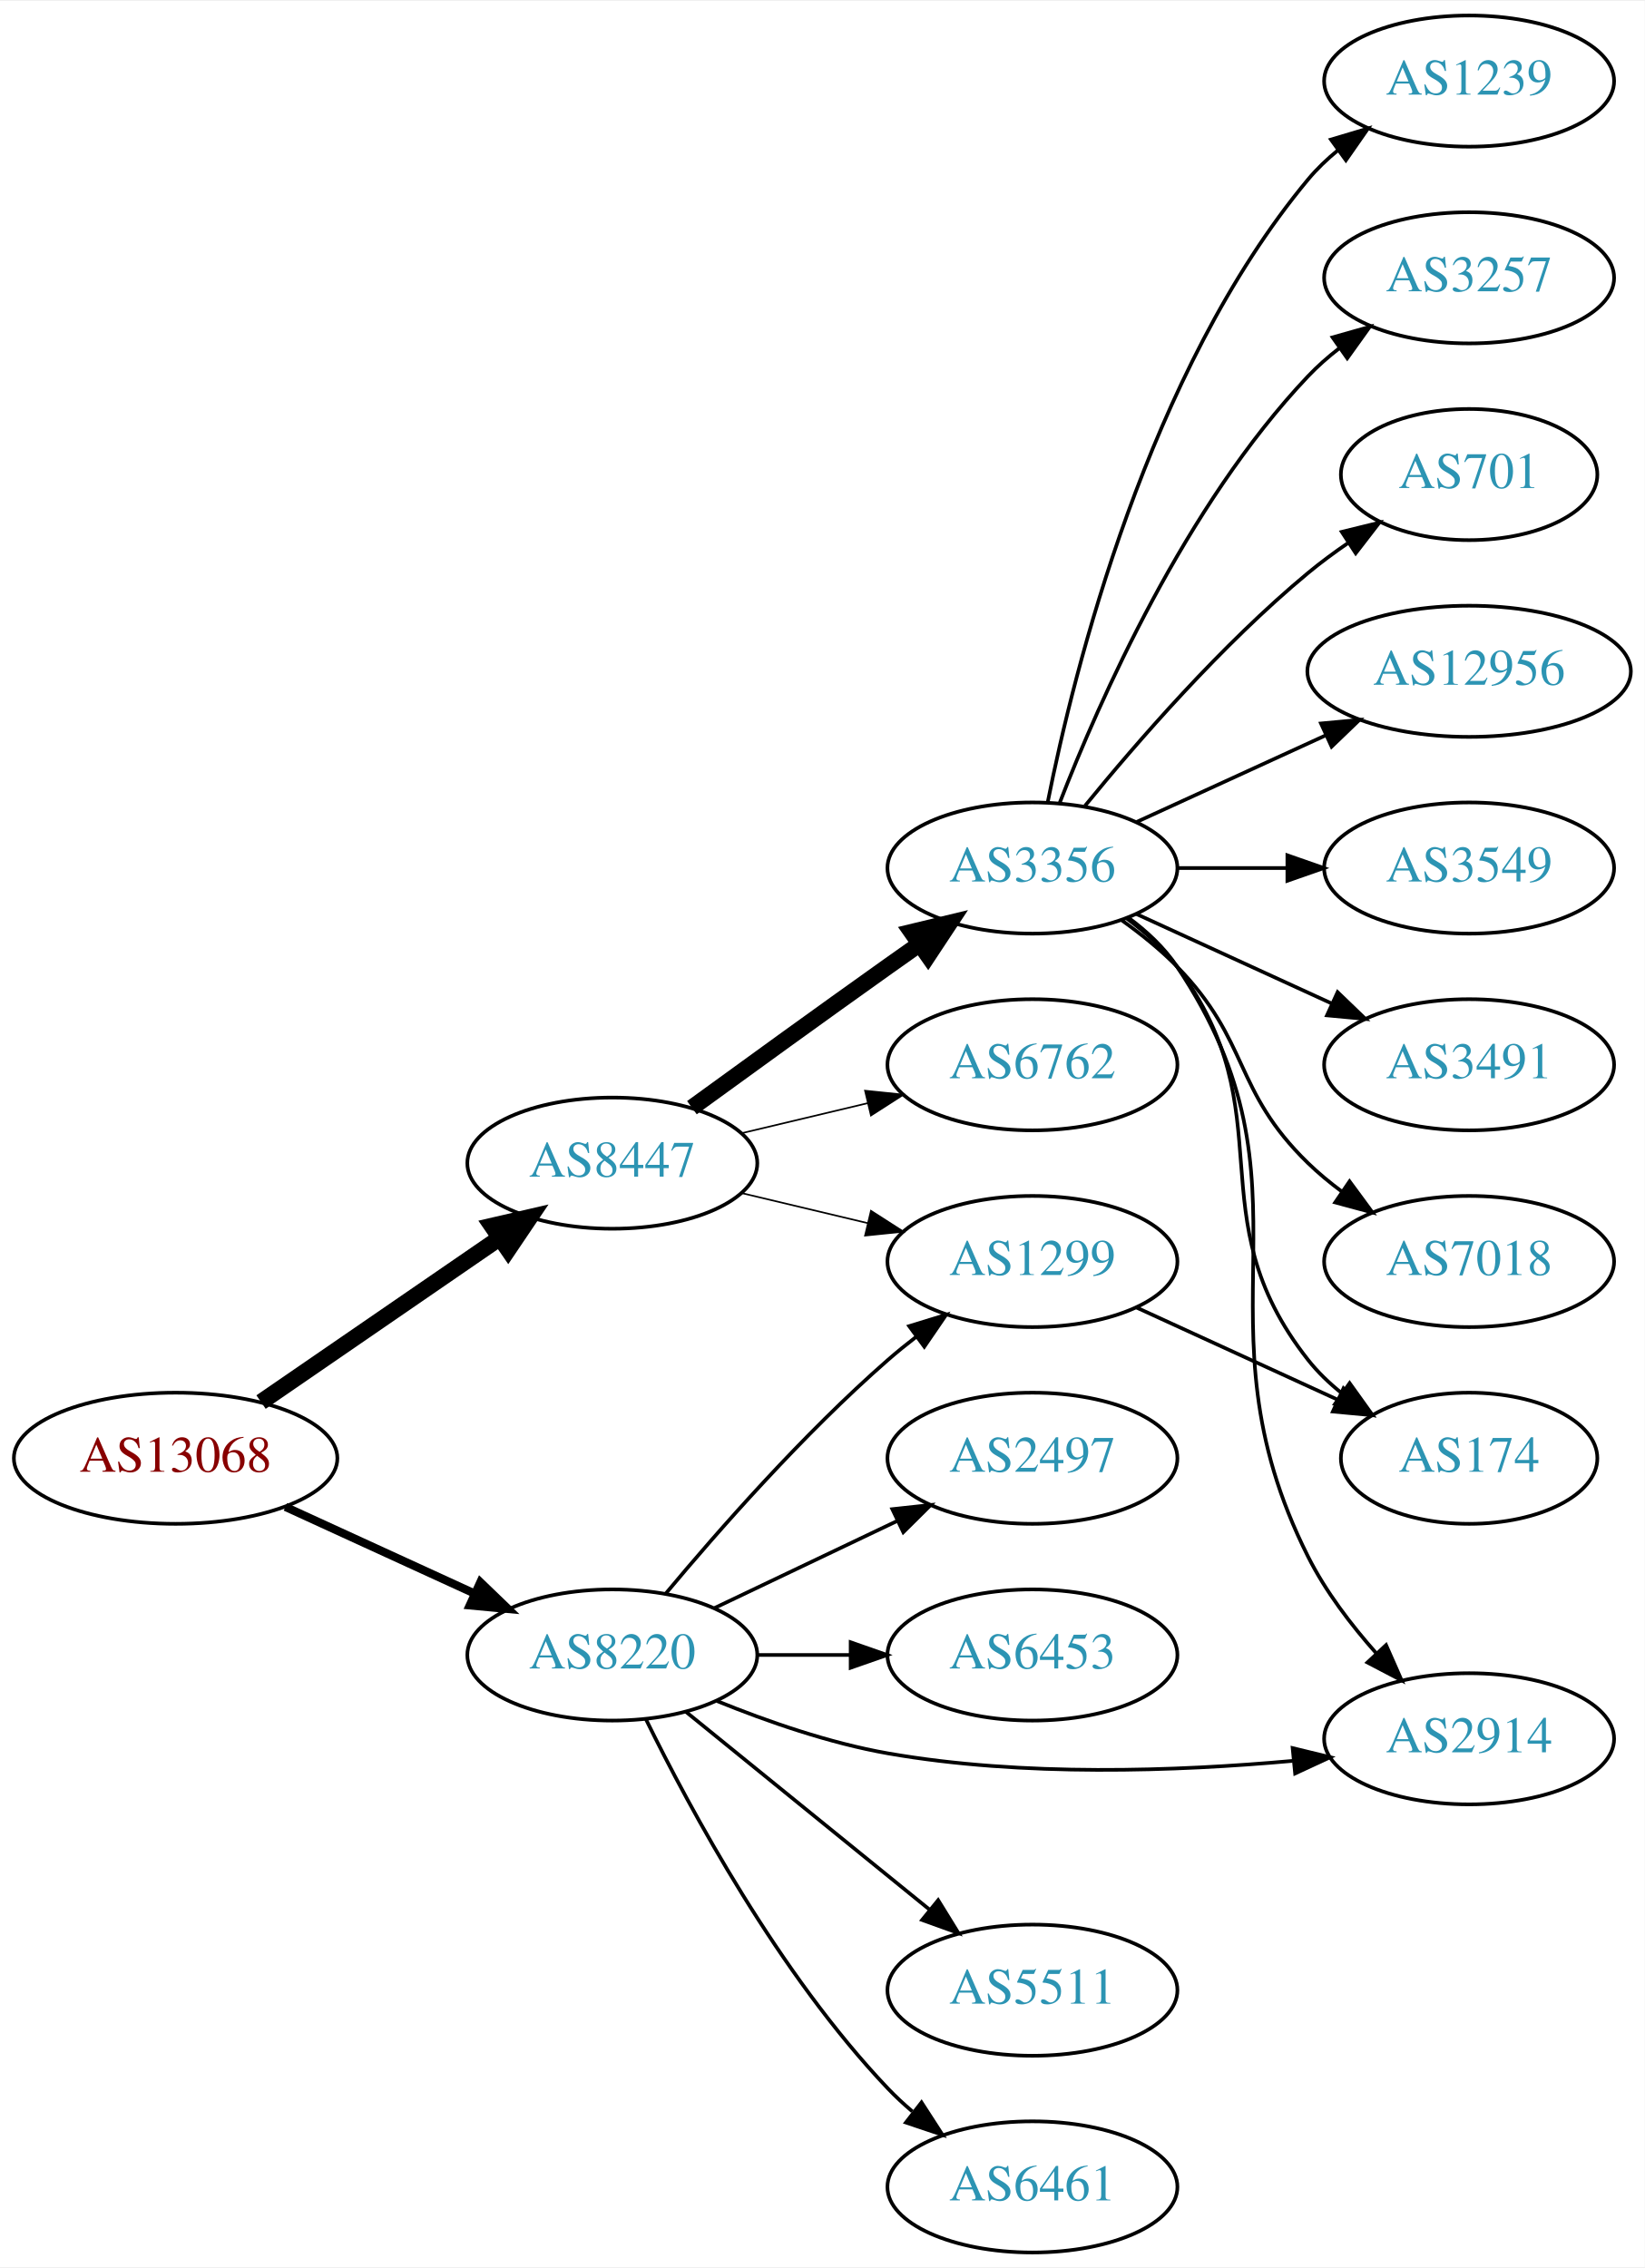
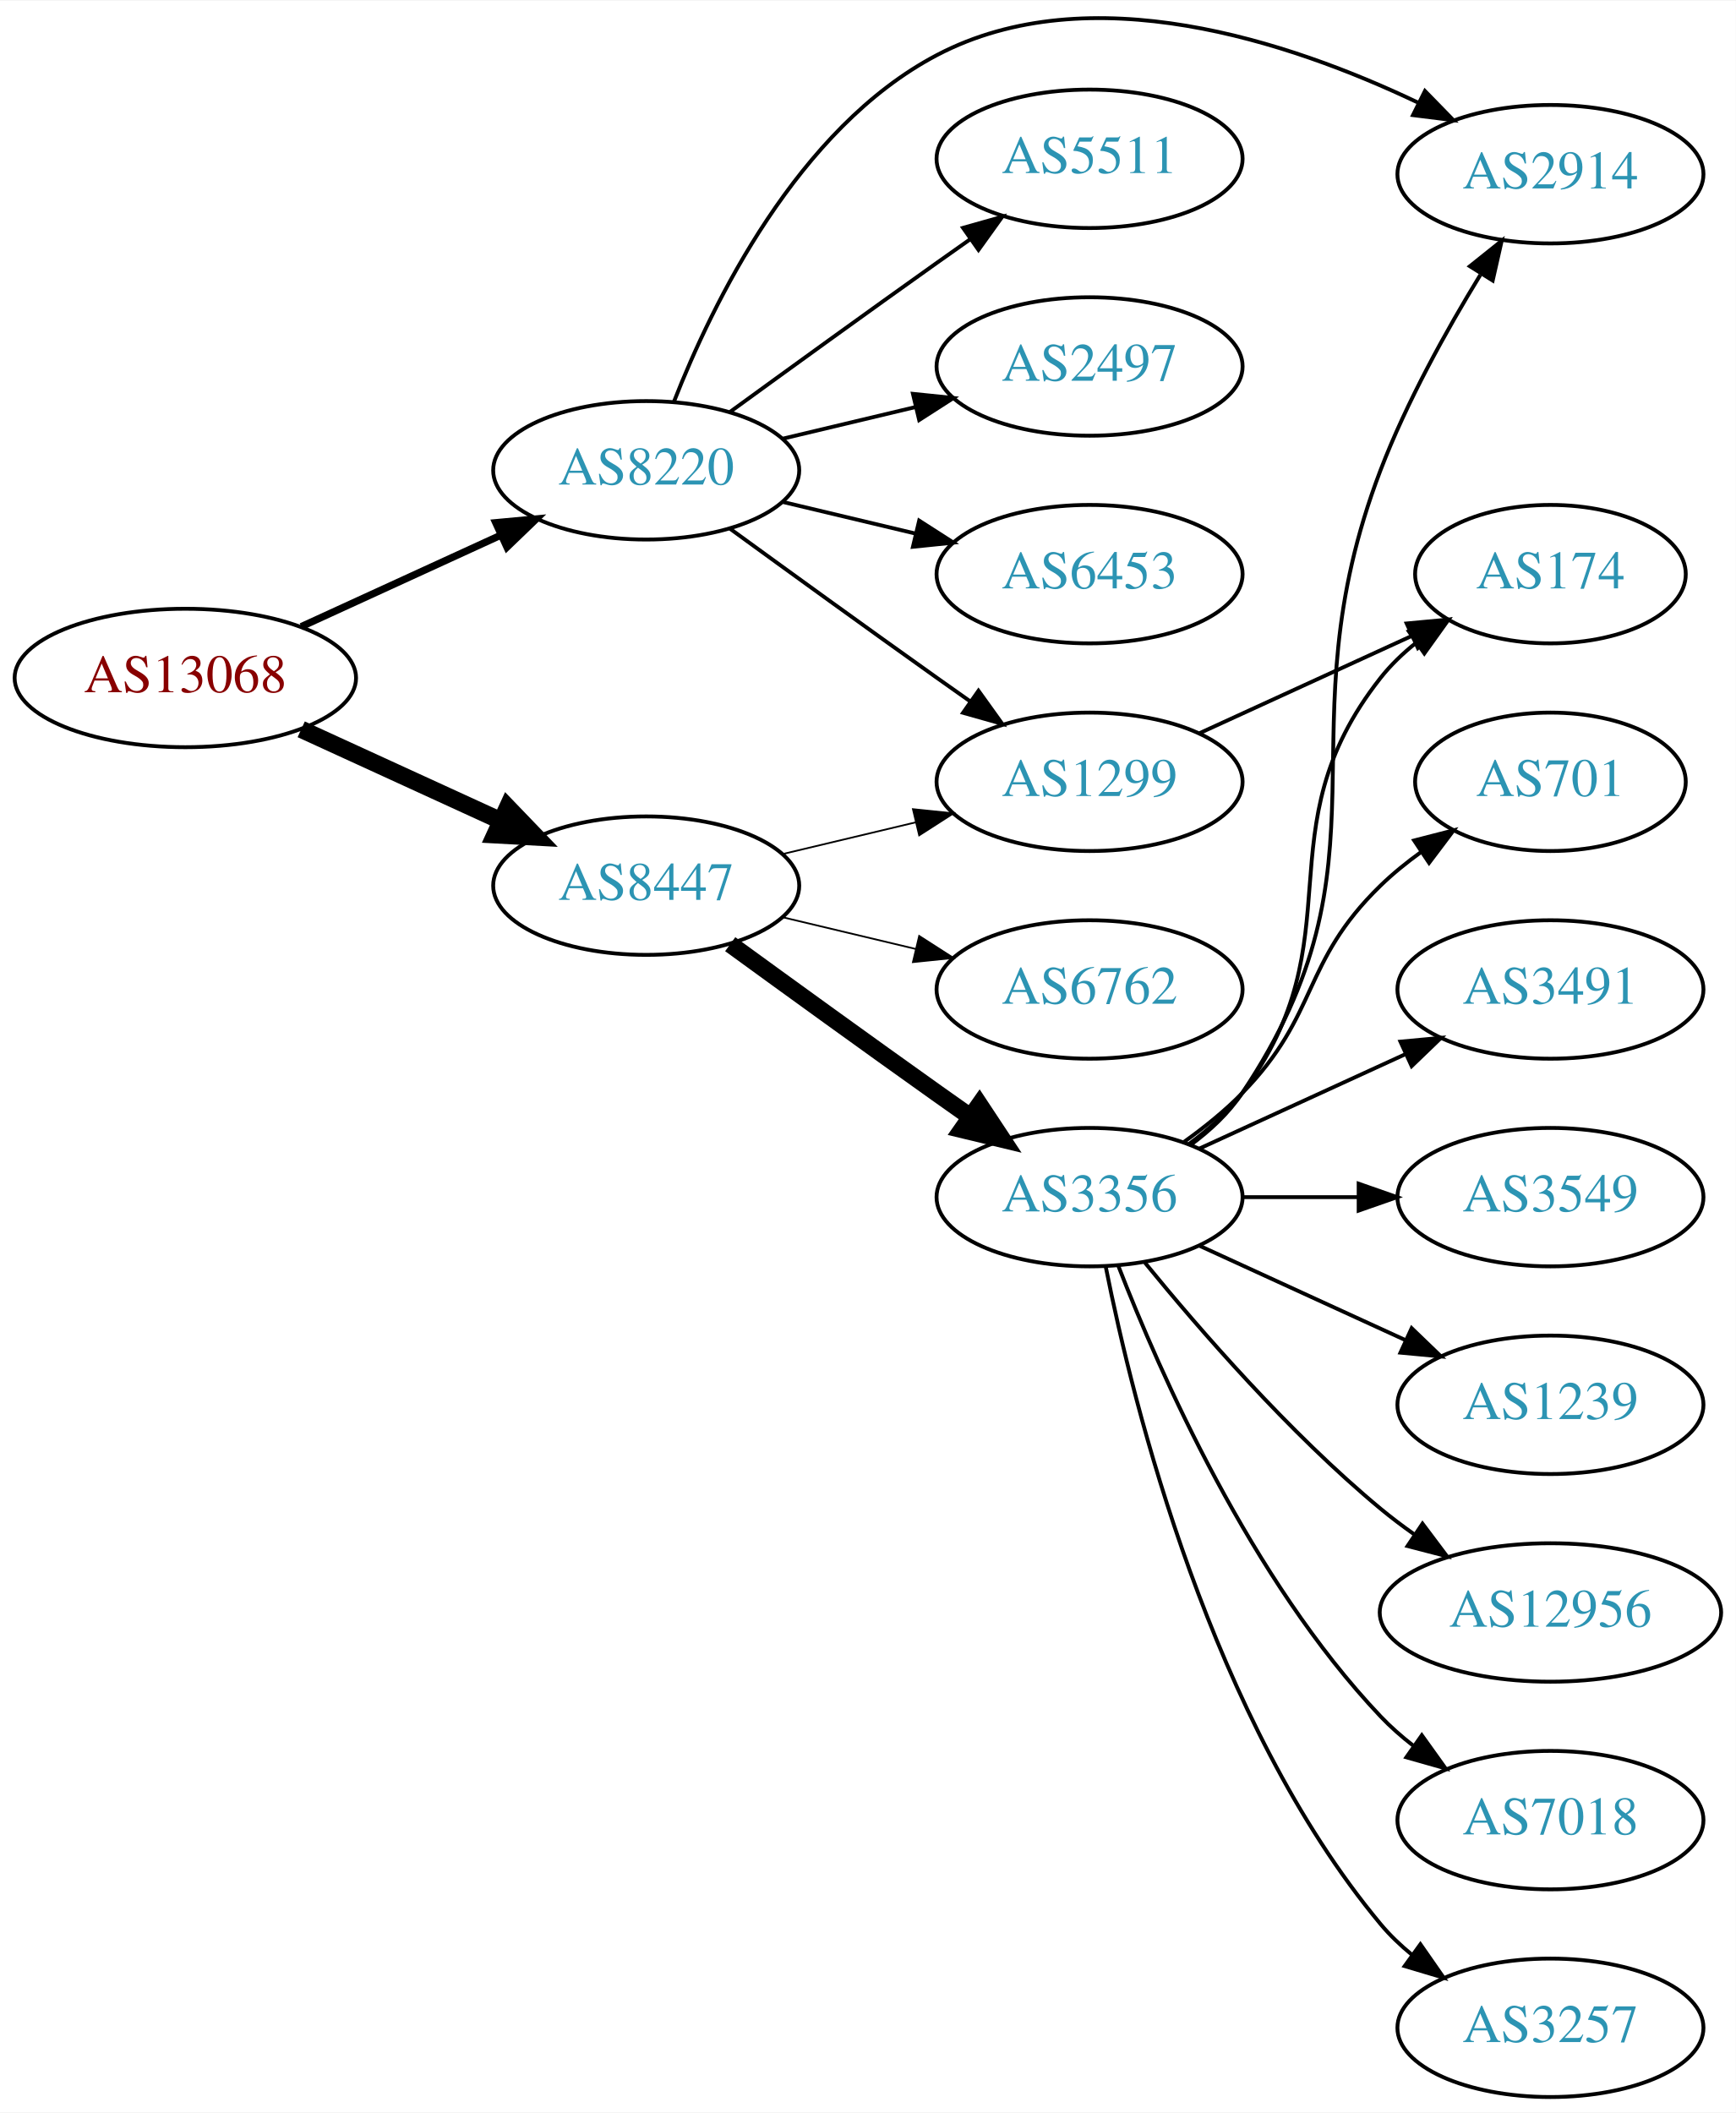
- <svg xmlns="http://www.w3.org/2000/svg" xmlns:xlink="http://www.w3.org/1999/xlink" width="451pt" height="622pt" viewBox="0.00 0.00 451.37 622.00">
-   <g id="graph0" class="graph" transform="scale(1 1) rotate(0) translate(4 618)">
-     <polygon fill="white" stroke="none" points="-4,4 -4,-618 447.37,-618 447.37,4 -4,4" />
+ <svg xmlns="http://www.w3.org/2000/svg" xmlns:xlink="http://www.w3.org/1999/xlink" width="451pt" height="549pt" viewBox="0.00 0.00 451.37 549.15">
+   <g id="graph0" class="graph" transform="scale(1 1) rotate(0) translate(4 545.147)">
+     <polygon fill="white" stroke="none" points="-4,4 -4,-545.147 447.37,-545.147 447.37,4 -4,4" />
    <g id="node1" class="node">
      <g id="a_node1">
        <a xlink:href="/asn/13068" xlink:title="AS13068 ~ Wiener Borse AG [AT]">
-           <ellipse fill="#ffffff" stroke="black" cx="44.196" cy="-218" rx="44.393" ry="18" />
-           <text text-anchor="middle" x="44.196" y="-214.3" font-family="Times,serif" font-size="14.00" fill="#880000">AS13068</text>
+           <ellipse fill="#ffffff" stroke="black" cx="44.196" cy="-369" rx="44.393" ry="18" />
+           <text text-anchor="middle" x="44.196" y="-365.3" font-family="Times,serif" font-size="14.00" fill="#880000">AS13068</text>
        </a>
      </g>
    </g>
    <g id="node2" class="node">
      <g id="a_node2">
        <a xlink:href="/asn/8220" xlink:title="AS8220 ~ COLT [GB]">
-           <ellipse fill="#ffffff" stroke="black" cx="164.039" cy="-164" rx="39.794" ry="18" />
-           <text text-anchor="middle" x="164.039" y="-160.3" font-family="Times,serif" font-size="14.00" fill="#2c94b3">AS8220</text>
+           <ellipse fill="#ffffff" stroke="black" cx="164.039" cy="-423" rx="39.794" ry="18" />
+           <text text-anchor="middle" x="164.039" y="-419.3" font-family="Times,serif" font-size="14.00" fill="#2c94b3">AS8220</text>
        </a>
      </g>
    </g>
    <g id="edge1" class="edge">
-       <path fill="none" stroke="black" stroke-width="2.25" d="M74.326,-204.652C89.937,-197.498 109.335,-188.609 126.007,-180.97" />
-       <polygon fill="black" stroke="black" stroke-width="2.25" points="127.826,-183.986 135.459,-176.638 124.91,-177.622 127.826,-183.986" />
+       <path fill="none" stroke="black" stroke-width="1.875" d="M74.326,-382.348C89.937,-389.502 109.335,-398.391 126.007,-406.03" />
+       <polygon fill="black" stroke="black" stroke-width="1.875" points="124.91,-409.378 135.459,-410.362 127.826,-403.014 124.91,-409.378" />
    </g>
    <g id="node3" class="node">
      <g id="a_node3">
        <a xlink:href="/asn/8447" xlink:title="AS8447 ~ A1 Telekom Austria AG [AT]">
-           <ellipse fill="#ffffff" stroke="black" cx="164.039" cy="-299" rx="39.794" ry="18" />
-           <text text-anchor="middle" x="164.039" y="-295.3" font-family="Times,serif" font-size="14.00" fill="#2c94b3">AS8447</text>
+           <ellipse fill="#ffffff" stroke="black" cx="164.039" cy="-315" rx="39.794" ry="18" />
+           <text text-anchor="middle" x="164.039" y="-311.3" font-family="Times,serif" font-size="14.00" fill="#2c94b3">AS8447</text>
        </a>
      </g>
    </g>
    <g id="edge2" class="edge">
-       <path fill="none" stroke="black" stroke-width="4.5" d="M67.639,-233.426C86.22,-246.198 112.781,-264.455 133.161,-278.463" />
-       <polygon fill="black" stroke="black" stroke-width="4.5" points="131.003,-281.758 141.475,-284.178 135.464,-275.269 131.003,-281.758" />
+       <path fill="none" stroke="black" stroke-width="4.5" d="M74.326,-355.652C89.937,-348.498 109.335,-339.609 126.007,-331.97" />
+       <polygon fill="black" stroke="black" stroke-width="4.5" points="128.008,-335.384 135.459,-327.638 124.727,-328.225 128.008,-335.384" />
    </g>
    <g id="node4" class="node">
      <g id="a_node4">
-         <a xlink:href="/asn/6453" xlink:title="AS6453 ~ TATA COMMUNICATIONS (AMERICA) INC [US]">
-           <ellipse fill="#ffffff" stroke="black" cx="279.332" cy="-164" rx="39.794" ry="18" />
-           <text text-anchor="middle" x="279.332" y="-160.3" font-family="Times,serif" font-size="14.00" fill="#2c94b3">AS6453</text>
+         <a xlink:href="/asn/5511" xlink:title="AS5511 ~ Orange S.A. [FR]">
+           <ellipse fill="#ffffff" stroke="black" cx="279.332" cy="-504" rx="39.794" ry="18" />
+           <text text-anchor="middle" x="279.332" y="-500.3" font-family="Times,serif" font-size="14.00" fill="#2c94b3">AS5511</text>
        </a>
      </g>
    </g>
    <g id="edge3" class="edge">
-       <path fill="none" stroke="black" d="M203.711,-164C211.914,-164 220.678,-164 229.21,-164" />
-       <polygon fill="black" stroke="black" points="229.449,-167.5 239.449,-164 229.449,-160.5 229.449,-167.5" />
+       <path fill="none" stroke="black" d="M185.887,-438.222C200.821,-449.091 221.435,-464.025 239.685,-477 242.506,-479.005 245.449,-481.085 248.397,-483.159" />
+       <polygon fill="black" stroke="black" points="246.424,-486.05 256.621,-488.926 250.443,-480.319 246.424,-486.05" />
    </g>
    <g id="node5" class="node">
      <g id="a_node5">
-         <a xlink:href="/asn/2914" xlink:title="AS2914 ~ NTT America, Inc. [US]">
-           <ellipse fill="#ffffff" stroke="black" cx="399.174" cy="-141" rx="39.794" ry="18" />
-           <text text-anchor="middle" x="399.174" y="-137.3" font-family="Times,serif" font-size="14.00" fill="#2c94b3">AS2914</text>
+         <a xlink:href="/asn/2497" xlink:title="AS2497 ~ Internet Initiative Japan Inc. [JP]">
+           <ellipse fill="#ffffff" stroke="black" cx="279.332" cy="-450" rx="39.794" ry="18" />
+           <text text-anchor="middle" x="279.332" y="-446.3" font-family="Times,serif" font-size="14.00" fill="#2c94b3">AS2497</text>
        </a>
      </g>
    </g>
    <g id="edge4" class="edge">
-       <path fill="none" stroke="black" d="M192.763,-151.369C206.557,-145.764 223.668,-139.808 239.685,-137 276.587,-130.531 319.052,-132.072 350.733,-134.934" />
-       <polygon fill="black" stroke="black" points="350.745,-138.452 361.04,-135.945 351.429,-131.485 350.745,-138.452" />
+       <path fill="none" stroke="black" d="M199.646,-431.248C210.517,-433.838 222.671,-436.735 234.114,-439.462" />
+       <polygon fill="black" stroke="black" points="233.397,-442.889 243.936,-441.803 235.02,-436.08 233.397,-442.889" />
    </g>
    <g id="node6" class="node">
      <g id="a_node6">
-         <a xlink:href="/asn/5511" xlink:title="AS5511 ~ Orange S.A. [FR]">
-           <ellipse fill="#ffffff" stroke="black" cx="279.332" cy="-72" rx="39.794" ry="18" />
-           <text text-anchor="middle" x="279.332" y="-68.3" font-family="Times,serif" font-size="14.00" fill="#2c94b3">AS5511</text>
+         <a xlink:href="/asn/6453" xlink:title="AS6453 ~ TATA COMMUNICATIONS (AMERICA) INC [US]">
+           <ellipse fill="#ffffff" stroke="black" cx="279.332" cy="-396" rx="39.794" ry="18" />
+           <text text-anchor="middle" x="279.332" y="-392.3" font-family="Times,serif" font-size="14.00" fill="#2c94b3">AS6453</text>
        </a>
      </g>
    </g>
    <g id="edge5" class="edge">
-       <path fill="none" stroke="black" d="M184.257,-148.393C202.649,-133.458 230.569,-110.786 251.219,-94.017" />
-       <polygon fill="black" stroke="black" points="253.462,-96.704 259.019,-87.683 249.05,-91.27 253.462,-96.704" />
+       <path fill="none" stroke="black" d="M199.646,-414.752C210.517,-412.162 222.671,-409.265 234.114,-406.538" />
+       <polygon fill="black" stroke="black" points="235.02,-409.92 243.936,-404.197 233.397,-403.111 235.02,-409.92" />
    </g>
    <g id="node7" class="node">
      <g id="a_node7">
-         <a xlink:href="/asn/1299" xlink:title="AS1299 ~ Telia Carrier [EU]">
-           <ellipse fill="#ffffff" stroke="black" cx="279.332" cy="-272" rx="39.794" ry="18" />
-           <text text-anchor="middle" x="279.332" y="-268.3" font-family="Times,serif" font-size="14.00" fill="#2c94b3">AS1299</text>
+         <a xlink:href="/asn/2914" xlink:title="AS2914 ~ NTT America, Inc. [US]">
+           <ellipse fill="#ffffff" stroke="black" cx="399.174" cy="-500" rx="39.794" ry="18" />
+           <text text-anchor="middle" x="399.174" y="-496.3" font-family="Times,serif" font-size="14.00" fill="#2c94b3">AS2914</text>
        </a>
      </g>
    </g>
    <g id="edge6" class="edge">
-       <path fill="none" stroke="black" d="M178.669,-180.817C192.951,-197.929 216.498,-224.745 239.685,-245 242.151,-247.154 244.789,-249.294 247.487,-251.372" />
-       <polygon fill="black" stroke="black" points="245.512,-254.264 255.641,-257.37 249.66,-248.625 245.512,-254.264" />
+       <path fill="none" stroke="black" d="M171.262,-440.866C181.208,-466.293 203.352,-511.945 239.685,-531 279.346,-551.8 331.216,-534.574 364.619,-518.678" />
+       <polygon fill="black" stroke="black" points="366.543,-521.631 373.942,-514.047 363.429,-515.361 366.543,-521.631" />
    </g>
    <g id="node8" class="node">
      <g id="a_node8">
-         <a xlink:href="/asn/6461" xlink:title="AS6461 ~ Zayo Bandwidth [US]">
-           <ellipse fill="#ffffff" stroke="black" cx="279.332" cy="-18" rx="39.794" ry="18" />
-           <text text-anchor="middle" x="279.332" y="-14.3" font-family="Times,serif" font-size="14.00" fill="#2c94b3">AS6461</text>
+         <a xlink:href="/asn/1299" xlink:title="AS1299 ~ Telia Carrier [EU]">
+           <ellipse fill="#ffffff" stroke="black" cx="279.332" cy="-342" rx="39.794" ry="18" />
+           <text text-anchor="middle" x="279.332" y="-338.3" font-family="Times,serif" font-size="14.00" fill="#2c94b3">AS1299</text>
        </a>
      </g>
    </g>
    <g id="edge7" class="edge">
-       <path fill="none" stroke="black" d="M173.271,-146.348C185.361,-121.695 209.759,-76.447 239.685,-45 241.748,-42.832 244.01,-40.733 246.372,-38.727" />
-       <polygon fill="black" stroke="black" points="248.895,-41.199 254.645,-32.3 244.601,-35.671 248.895,-41.199" />
+       <path fill="none" stroke="black" d="M185.887,-407.778C200.821,-396.909 221.435,-381.975 239.685,-369 242.506,-366.995 245.449,-364.915 248.397,-362.841" />
+       <polygon fill="black" stroke="black" points="250.443,-365.681 256.621,-357.074 246.424,-359.95 250.443,-365.681" />
+     </g>
+     <g id="edge9" class="edge">
+       <path fill="none" stroke="black" stroke-width="0.45" d="M199.646,-323.248C210.517,-325.838 222.671,-328.735 234.114,-331.462" />
+       <polygon fill="black" stroke="black" stroke-width="0.45" points="233.397,-334.889 243.936,-333.803 235.02,-328.08 233.397,-334.889" />
    </g>
    <g id="node9" class="node">
      <g id="a_node9">
-         <a xlink:href="/asn/2497" xlink:title="AS2497 ~ Internet Initiative Japan Inc. [JP]">
-           <ellipse fill="#ffffff" stroke="black" cx="279.332" cy="-218" rx="39.794" ry="18" />
-           <text text-anchor="middle" x="279.332" y="-214.3" font-family="Times,serif" font-size="14.00" fill="#2c94b3">AS2497</text>
+         <a xlink:href="/asn/3356" xlink:title="AS3356 ~ Level 3 Parent, LLC [US]">
+           <ellipse fill="#ffffff" stroke="black" cx="279.332" cy="-234" rx="39.794" ry="18" />
+           <text text-anchor="middle" x="279.332" y="-230.3" font-family="Times,serif" font-size="14.00" fill="#2c94b3">AS3356</text>
        </a>
      </g>
    </g>
    <g id="edge8" class="edge">
-       <path fill="none" stroke="black" d="M192.175,-176.934C207.169,-184.081 225.99,-193.052 242.213,-200.785" />
-       <polygon fill="black" stroke="black" points="240.884,-204.028 251.417,-205.171 243.895,-197.709 240.884,-204.028" />
-     </g>
-     <g id="edge11" class="edge">
-       <path fill="none" stroke="black" stroke-width="0.45" d="M199.646,-290.752C210.517,-288.162 222.671,-285.265 234.114,-282.538" />
-       <polygon fill="black" stroke="black" stroke-width="0.45" points="235.02,-285.92 243.936,-280.197 233.397,-279.111 235.02,-285.92" />
+       <path fill="none" stroke="black" stroke-width="4.5" d="M185.887,-299.778C200.821,-288.909 221.435,-273.975 239.685,-261 242.506,-258.995 245.449,-256.915 248.397,-254.841" />
+       <polygon fill="black" stroke="black" stroke-width="4.5" points="250.694,-258.039 256.621,-249.074 246.173,-251.591 250.694,-258.039" />
    </g>
    <g id="node10" class="node">
      <g id="a_node10">
-         <a xlink:href="/asn/3356" xlink:title="AS3356 ~ Level 3 Parent, LLC [US]">
-           <ellipse fill="#ffffff" stroke="black" cx="279.332" cy="-380" rx="39.794" ry="18" />
-           <text text-anchor="middle" x="279.332" y="-376.3" font-family="Times,serif" font-size="14.00" fill="#2c94b3">AS3356</text>
-         </a>
-       </g>
-     </g>
-     <g id="edge9" class="edge">
-       <path fill="none" stroke="black" stroke-width="4.5" d="M185.887,-314.222C200.821,-325.091 221.435,-340.025 239.685,-353 242.506,-355.005 245.449,-357.085 248.397,-359.159" />
-       <polygon fill="black" stroke="black" stroke-width="4.5" points="246.173,-362.409 256.621,-364.926 250.694,-355.961 246.173,-362.409" />
+         <a xlink:href="/asn/6762" xlink:title="AS6762 ~ TELECOM ITALIA SPARKLE S.p.A. [IT]">
+           <ellipse fill="#ffffff" stroke="black" cx="279.332" cy="-288" rx="39.794" ry="18" />
+           <text text-anchor="middle" x="279.332" y="-284.3" font-family="Times,serif" font-size="14.00" fill="#2c94b3">AS6762</text>
+         </a>
+       </g>
+     </g>
+     <g id="edge10" class="edge">
+       <path fill="none" stroke="black" stroke-width="0.45" d="M199.646,-306.752C210.517,-304.162 222.671,-301.265 234.114,-298.538" />
+       <polygon fill="black" stroke="black" stroke-width="0.45" points="235.02,-301.92 243.936,-296.197 233.397,-295.111 235.02,-301.92" />
+     </g>
+     <g id="node14" class="node">
+       <g id="a_node14">
+         <a xlink:href="/asn/174" xlink:title="AS174 ~ Cogent Communications [US]">
+           <ellipse fill="#ffffff" stroke="black" cx="399.174" cy="-396" rx="35.194" ry="18" />
+           <text text-anchor="middle" x="399.174" y="-392.3" font-family="Times,serif" font-size="14.00" fill="#2c94b3">AS174</text>
+         </a>
+       </g>
+     </g>
+     <g id="edge20" class="edge">
+       <path fill="none" stroke="black" d="M307.96,-354.661C324.377,-362.183 345.358,-371.798 362.955,-379.861" />
+       <polygon fill="black" stroke="black" points="361.783,-383.174 372.332,-384.158 364.7,-376.811 361.783,-383.174" />
+     </g>
+     <g id="edge16" class="edge">
+       <path fill="none" stroke="black" d="M305.651,-247.607C310.707,-251.351 315.518,-255.831 318.978,-261 360.003,-322.294 328.654,-354.101 354.978,-423 361.754,-440.736 372.086,-459.335 380.946,-473.811" />
+       <polygon fill="black" stroke="black" points="378.227,-476.063 386.504,-482.677 384.158,-472.345 378.227,-476.063" />
    </g>
    <g id="node11" class="node">
      <g id="a_node11">
-         <a xlink:href="/asn/6762" xlink:title="AS6762 ~ TELECOM ITALIA SPARKLE S.p.A. [IT]">
-           <ellipse fill="#ffffff" stroke="black" cx="279.332" cy="-326" rx="39.794" ry="18" />
-           <text text-anchor="middle" x="279.332" y="-322.3" font-family="Times,serif" font-size="14.00" fill="#2c94b3">AS6762</text>
-         </a>
-       </g>
-     </g>
-     <g id="edge10" class="edge">
-       <path fill="none" stroke="black" stroke-width="0.45" d="M199.646,-307.248C210.517,-309.838 222.671,-312.735 234.114,-315.462" />
-       <polygon fill="black" stroke="black" stroke-width="0.45" points="233.397,-318.889 243.936,-317.803 235.02,-312.08 233.397,-318.889" />
+         <a xlink:href="/asn/3257" xlink:title="AS3257 ~ GTT [DE]">
+           <ellipse fill="#ffffff" stroke="black" cx="399.174" cy="-18" rx="39.794" ry="18" />
+           <text text-anchor="middle" x="399.174" y="-14.3" font-family="Times,serif" font-size="14.00" fill="#2c94b3">AS3257</text>
+         </a>
+       </g>
+     </g>
+     <g id="edge11" class="edge">
+       <path fill="none" stroke="black" d="M283.53,-215.927C290.694,-179.859 310.968,-97.875 354.978,-45 357.383,-42.111 360.179,-39.437 363.172,-36.987" />
+       <polygon fill="black" stroke="black" points="365.361,-39.722 371.415,-31.027 361.26,-34.05 365.361,-39.722" />
    </g>
    <g id="node12" class="node">
      <g id="a_node12">
-         <a xlink:href="/asn/174" xlink:title="AS174 ~ Cogent Communications [US]">
-           <ellipse fill="#ffffff" stroke="black" cx="399.174" cy="-218" rx="35.194" ry="18" />
-           <text text-anchor="middle" x="399.174" y="-214.3" font-family="Times,serif" font-size="14.00" fill="#2c94b3">AS174</text>
-         </a>
-       </g>
-     </g>
-     <g id="edge21" class="edge">
-       <path fill="none" stroke="black" d="M307.96,-259.339C324.377,-251.817 345.358,-242.202 362.955,-234.139" />
-       <polygon fill="black" stroke="black" points="364.7,-237.189 372.332,-229.842 361.783,-230.826 364.7,-237.189" />
-     </g>
-     <g id="edge17" class="edge">
-       <path fill="none" stroke="black" d="M305.651,-366.393C310.707,-362.649 315.518,-358.169 318.978,-353 360.003,-291.706 321.865,-256.905 354.978,-191 359.768,-181.467 366.778,-172.262 373.764,-164.404" />
-       <polygon fill="black" stroke="black" points="376.383,-166.728 380.658,-157.034 371.27,-161.946 376.383,-166.728" />
+         <a xlink:href="/asn/701" xlink:title="AS701 ~ UUNET [US]">
+           <ellipse fill="#ffffff" stroke="black" cx="399.174" cy="-342" rx="35.194" ry="18" />
+           <text text-anchor="middle" x="399.174" y="-338.3" font-family="Times,serif" font-size="14.00" fill="#2c94b3">AS701</text>
+         </a>
+       </g>
    </g>
    <g id="edge12" class="edge">
-       <path fill="none" stroke="black" d="M305.262,-366.118C310.338,-362.389 315.256,-357.984 318.978,-353 349.249,-312.458 323.679,-284.754 354.978,-245 357.625,-241.639 360.813,-238.583 364.245,-235.839" />
-       <polygon fill="black" stroke="black" points="366.383,-238.614 372.552,-230 362.358,-232.887 366.383,-238.614" />
+       <path fill="none" stroke="black" d="M303.926,-248.389C309.182,-252.148 314.513,-256.437 318.978,-261 339.151,-281.617 334.285,-294.906 354.978,-315 358.206,-318.134 361.857,-321.089 365.635,-323.812" />
+       <polygon fill="black" stroke="black" points="363.732,-326.75 373.995,-329.383 367.614,-320.925 363.732,-326.75" />
    </g>
    <g id="node13" class="node">
      <g id="a_node13">
-         <a xlink:href="/asn/7018" xlink:title="AS7018 ~ AT&amp;T Services, Inc. [US]">
-           <ellipse fill="#ffffff" stroke="black" cx="399.174" cy="-272" rx="39.794" ry="18" />
-           <text text-anchor="middle" x="399.174" y="-268.3" font-family="Times,serif" font-size="14.00" fill="#2c94b3">AS7018</text>
+         <a xlink:href="/asn/3491" xlink:title="AS3491 ~ PCCW Global, Inc. [US]">
+           <ellipse fill="#ffffff" stroke="black" cx="399.174" cy="-288" rx="39.794" ry="18" />
+           <text text-anchor="middle" x="399.174" y="-284.3" font-family="Times,serif" font-size="14.00" fill="#2c94b3">AS3491</text>
        </a>
      </g>
    </g>
    <g id="edge13" class="edge">
-       <path fill="none" stroke="black" d="M303.926,-365.611C309.182,-361.852 314.513,-357.563 318.978,-353 339.151,-332.383 334.285,-319.094 354.978,-299 357.823,-296.237 360.997,-293.614 364.297,-291.166" />
-       <polygon fill="black" stroke="black" points="366.363,-293.994 372.645,-285.462 362.414,-288.214 366.363,-293.994" />
-     </g>
-     <g id="node14" class="node">
-       <g id="a_node14">
-         <a xlink:href="/asn/1239" xlink:title="AS1239 ~ Sprint [US]">
-           <ellipse fill="#ffffff" stroke="black" cx="399.174" cy="-596" rx="39.794" ry="18" />
-           <text text-anchor="middle" x="399.174" y="-592.3" font-family="Times,serif" font-size="14.00" fill="#2c94b3">AS1239</text>
-         </a>
-       </g>
+       <path fill="none" stroke="black" d="M307.96,-246.661C323.917,-253.973 344.188,-263.261 361.471,-271.181" />
+       <polygon fill="black" stroke="black" points="360.169,-274.435 370.718,-275.419 363.085,-268.071 360.169,-274.435" />
    </g>
    <g id="edge14" class="edge">
-       <path fill="none" stroke="black" d="M283.53,-398.073C290.694,-434.141 310.968,-516.125 354.978,-569 357.383,-571.889 360.179,-574.563 363.172,-577.013" />
-       <polygon fill="black" stroke="black" points="361.26,-579.95 371.415,-582.973 365.361,-574.277 361.26,-579.95" />
+       <path fill="none" stroke="black" d="M305.262,-247.882C310.338,-251.611 315.256,-256.016 318.978,-261 349.249,-301.542 323.679,-329.246 354.978,-369 357.625,-372.361 360.813,-375.417 364.245,-378.161" />
+       <polygon fill="black" stroke="black" points="362.358,-381.113 372.552,-384 366.383,-375.386 362.358,-381.113" />
    </g>
    <g id="node15" class="node">
      <g id="a_node15">
-         <a xlink:href="/asn/3257" xlink:title="AS3257 ~ GTT [DE]">
-           <ellipse fill="#ffffff" stroke="black" cx="399.174" cy="-542" rx="39.794" ry="18" />
-           <text text-anchor="middle" x="399.174" y="-538.3" font-family="Times,serif" font-size="14.00" fill="#2c94b3">AS3257</text>
+         <a xlink:href="/asn/3549" xlink:title="AS3549 ~ Level 3 Parent, LLC [US]">
+           <ellipse fill="#ffffff" stroke="black" cx="399.174" cy="-234" rx="39.794" ry="18" />
+           <text text-anchor="middle" x="399.174" y="-230.3" font-family="Times,serif" font-size="14.00" fill="#2c94b3">AS3549</text>
        </a>
      </g>
    </g>
    <g id="edge15" class="edge">
-       <path fill="none" stroke="black" d="M286.855,-397.994C297.605,-425.728 321.262,-479.429 354.978,-515 357.564,-517.728 360.481,-520.294 363.55,-522.677" />
-       <polygon fill="black" stroke="black" points="361.704,-525.658 371.898,-528.543 365.728,-519.93 361.704,-525.658" />
+       <path fill="none" stroke="black" d="M319.244,-234C328.798,-234 339.147,-234 349.11,-234" />
+       <polygon fill="black" stroke="black" points="349.302,-237.5 359.302,-234 349.302,-230.5 349.302,-237.5" />
    </g>
    <g id="node16" class="node">
      <g id="a_node16">
-         <a xlink:href="/asn/701" xlink:title="AS701 ~ UUNET [US]">
-           <ellipse fill="#ffffff" stroke="black" cx="399.174" cy="-488" rx="35.194" ry="18" />
-           <text text-anchor="middle" x="399.174" y="-484.3" font-family="Times,serif" font-size="14.00" fill="#2c94b3">AS701</text>
-         </a>
-       </g>
-     </g>
-     <g id="edge16" class="edge">
-       <path fill="none" stroke="black" d="M293.751,-397.065C307.865,-414.375 331.28,-441.345 354.978,-461 358.441,-463.872 362.234,-466.669 366.088,-469.308" />
-       <polygon fill="black" stroke="black" points="364.231,-472.275 374.521,-474.797 368.05,-466.408 364.231,-472.275" />
+         <a xlink:href="/asn/1239" xlink:title="AS1239 ~ Sprint [US]">
+           <ellipse fill="#ffffff" stroke="black" cx="399.174" cy="-180" rx="39.794" ry="18" />
+           <text text-anchor="middle" x="399.174" y="-176.3" font-family="Times,serif" font-size="14.00" fill="#2c94b3">AS1239</text>
+         </a>
+       </g>
+     </g>
+     <g id="edge17" class="edge">
+       <path fill="none" stroke="black" d="M307.96,-221.339C323.917,-214.027 344.188,-204.739 361.471,-196.819" />
+       <polygon fill="black" stroke="black" points="363.085,-199.929 370.718,-192.581 360.169,-193.565 363.085,-199.929" />
    </g>
    <g id="node17" class="node">
      <g id="a_node17">
        <a xlink:href="/asn/12956" xlink:title="AS12956 ~ TELXIUS [ES]">
-           <ellipse fill="#ffffff" stroke="black" cx="399.174" cy="-434" rx="44.393" ry="18" />
-           <text text-anchor="middle" x="399.174" y="-430.3" font-family="Times,serif" font-size="14.00" fill="#2c94b3">AS12956</text>
+           <ellipse fill="#ffffff" stroke="black" cx="399.174" cy="-126" rx="44.393" ry="18" />
+           <text text-anchor="middle" x="399.174" y="-122.3" font-family="Times,serif" font-size="14.00" fill="#2c94b3">AS12956</text>
        </a>
      </g>
    </g>
    <g id="edge18" class="edge">
-       <path fill="none" stroke="black" d="M307.96,-392.661C323.458,-399.762 343.025,-408.728 359.971,-416.494" />
-       <polygon fill="black" stroke="black" points="358.525,-419.681 369.074,-420.665 361.441,-413.317 358.525,-419.681" />
+       <path fill="none" stroke="black" d="M293.751,-216.935C307.865,-199.625 331.28,-172.655 354.978,-153 357.716,-150.729 360.659,-148.506 363.677,-146.37" />
+       <polygon fill="black" stroke="black" points="365.903,-149.092 372.266,-140.621 362.009,-143.275 365.903,-149.092" />
    </g>
    <g id="node18" class="node">
      <g id="a_node18">
-         <a xlink:href="/asn/3549" xlink:title="AS3549 ~ Level 3 Parent, LLC [US]">
-           <ellipse fill="#ffffff" stroke="black" cx="399.174" cy="-380" rx="39.794" ry="18" />
-           <text text-anchor="middle" x="399.174" y="-376.3" font-family="Times,serif" font-size="14.00" fill="#2c94b3">AS3549</text>
+         <a xlink:href="/asn/7018" xlink:title="AS7018 ~ AT&amp;T Services, Inc. [US]">
+           <ellipse fill="#ffffff" stroke="black" cx="399.174" cy="-72" rx="39.794" ry="18" />
+           <text text-anchor="middle" x="399.174" y="-68.3" font-family="Times,serif" font-size="14.00" fill="#2c94b3">AS7018</text>
        </a>
      </g>
    </g>
    <g id="edge19" class="edge">
-       <path fill="none" stroke="black" d="M319.244,-380C328.798,-380 339.147,-380 349.11,-380" />
-       <polygon fill="black" stroke="black" points="349.302,-383.5 359.302,-380 349.302,-376.5 349.302,-383.5" />
-     </g>
-     <g id="node19" class="node">
-       <g id="a_node19">
-         <a xlink:href="/asn/3491" xlink:title="AS3491 ~ PCCW Global, Inc. [US]">
-           <ellipse fill="#ffffff" stroke="black" cx="399.174" cy="-326" rx="39.794" ry="18" />
-           <text text-anchor="middle" x="399.174" y="-322.3" font-family="Times,serif" font-size="14.00" fill="#2c94b3">AS3491</text>
-         </a>
-       </g>
-     </g>
-     <g id="edge20" class="edge">
-       <path fill="none" stroke="black" d="M307.96,-367.339C323.917,-360.027 344.188,-350.739 361.471,-342.819" />
-       <polygon fill="black" stroke="black" points="363.085,-345.929 370.718,-338.581 360.169,-339.565 363.085,-345.929" />
+       <path fill="none" stroke="black" d="M286.855,-216.006C297.605,-188.272 321.262,-134.571 354.978,-99 357.564,-96.272 360.481,-93.706 363.55,-91.323" />
+       <polygon fill="black" stroke="black" points="365.728,-94.07 371.898,-85.457 361.704,-88.342 365.728,-94.07" />
    </g>
  </g>
</svg>
